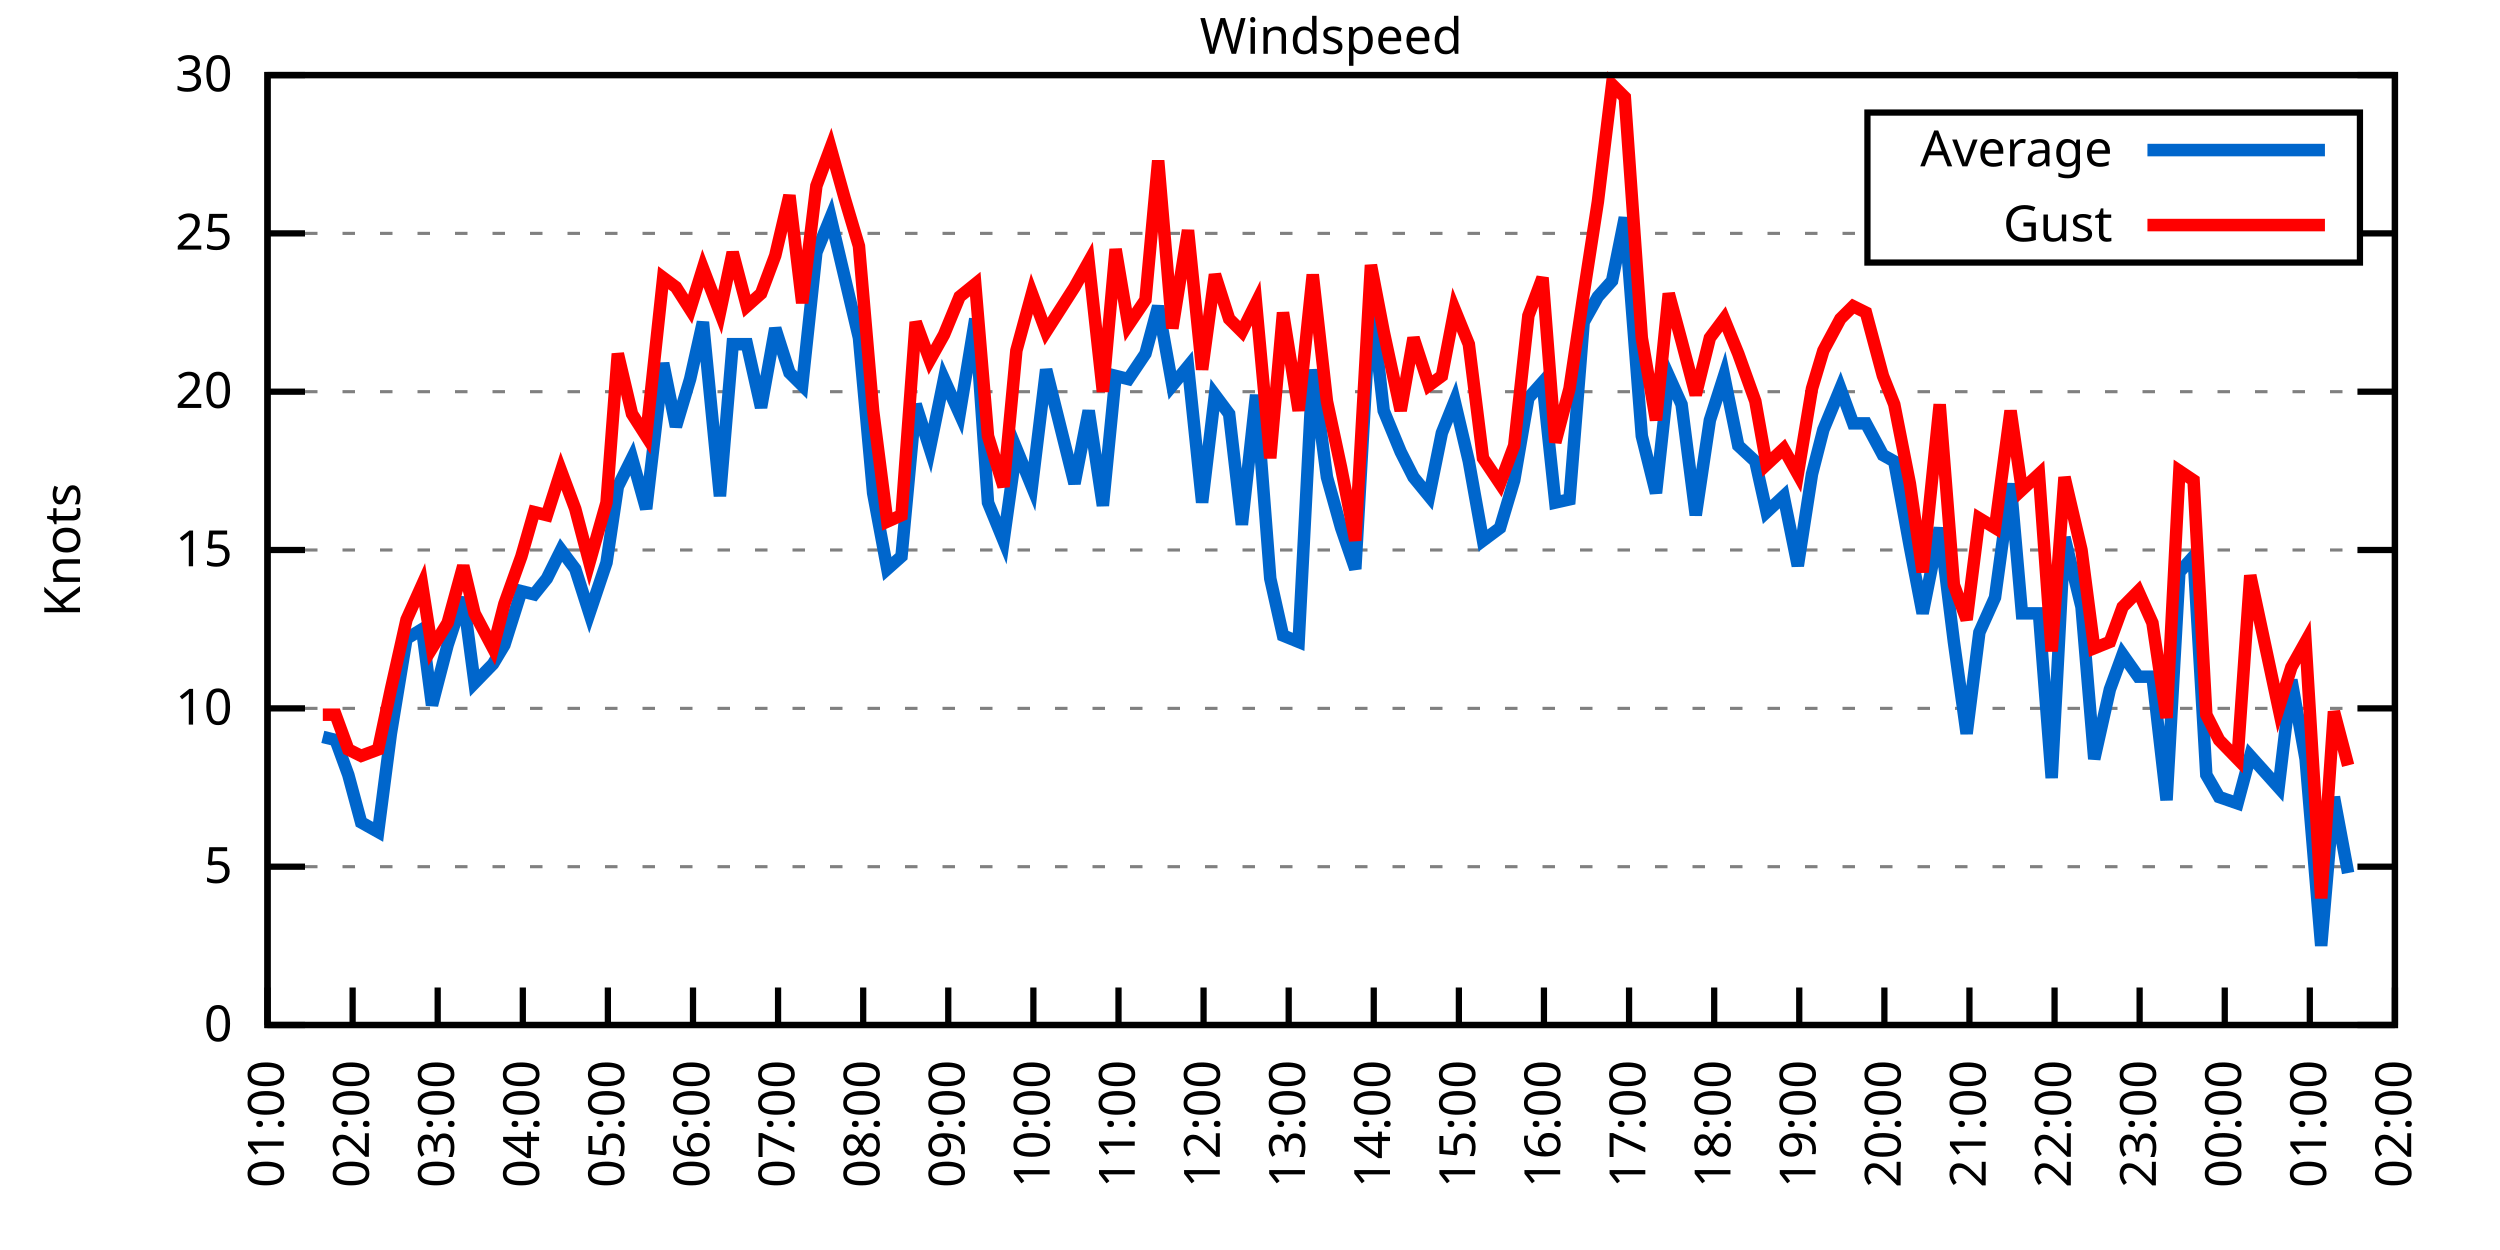
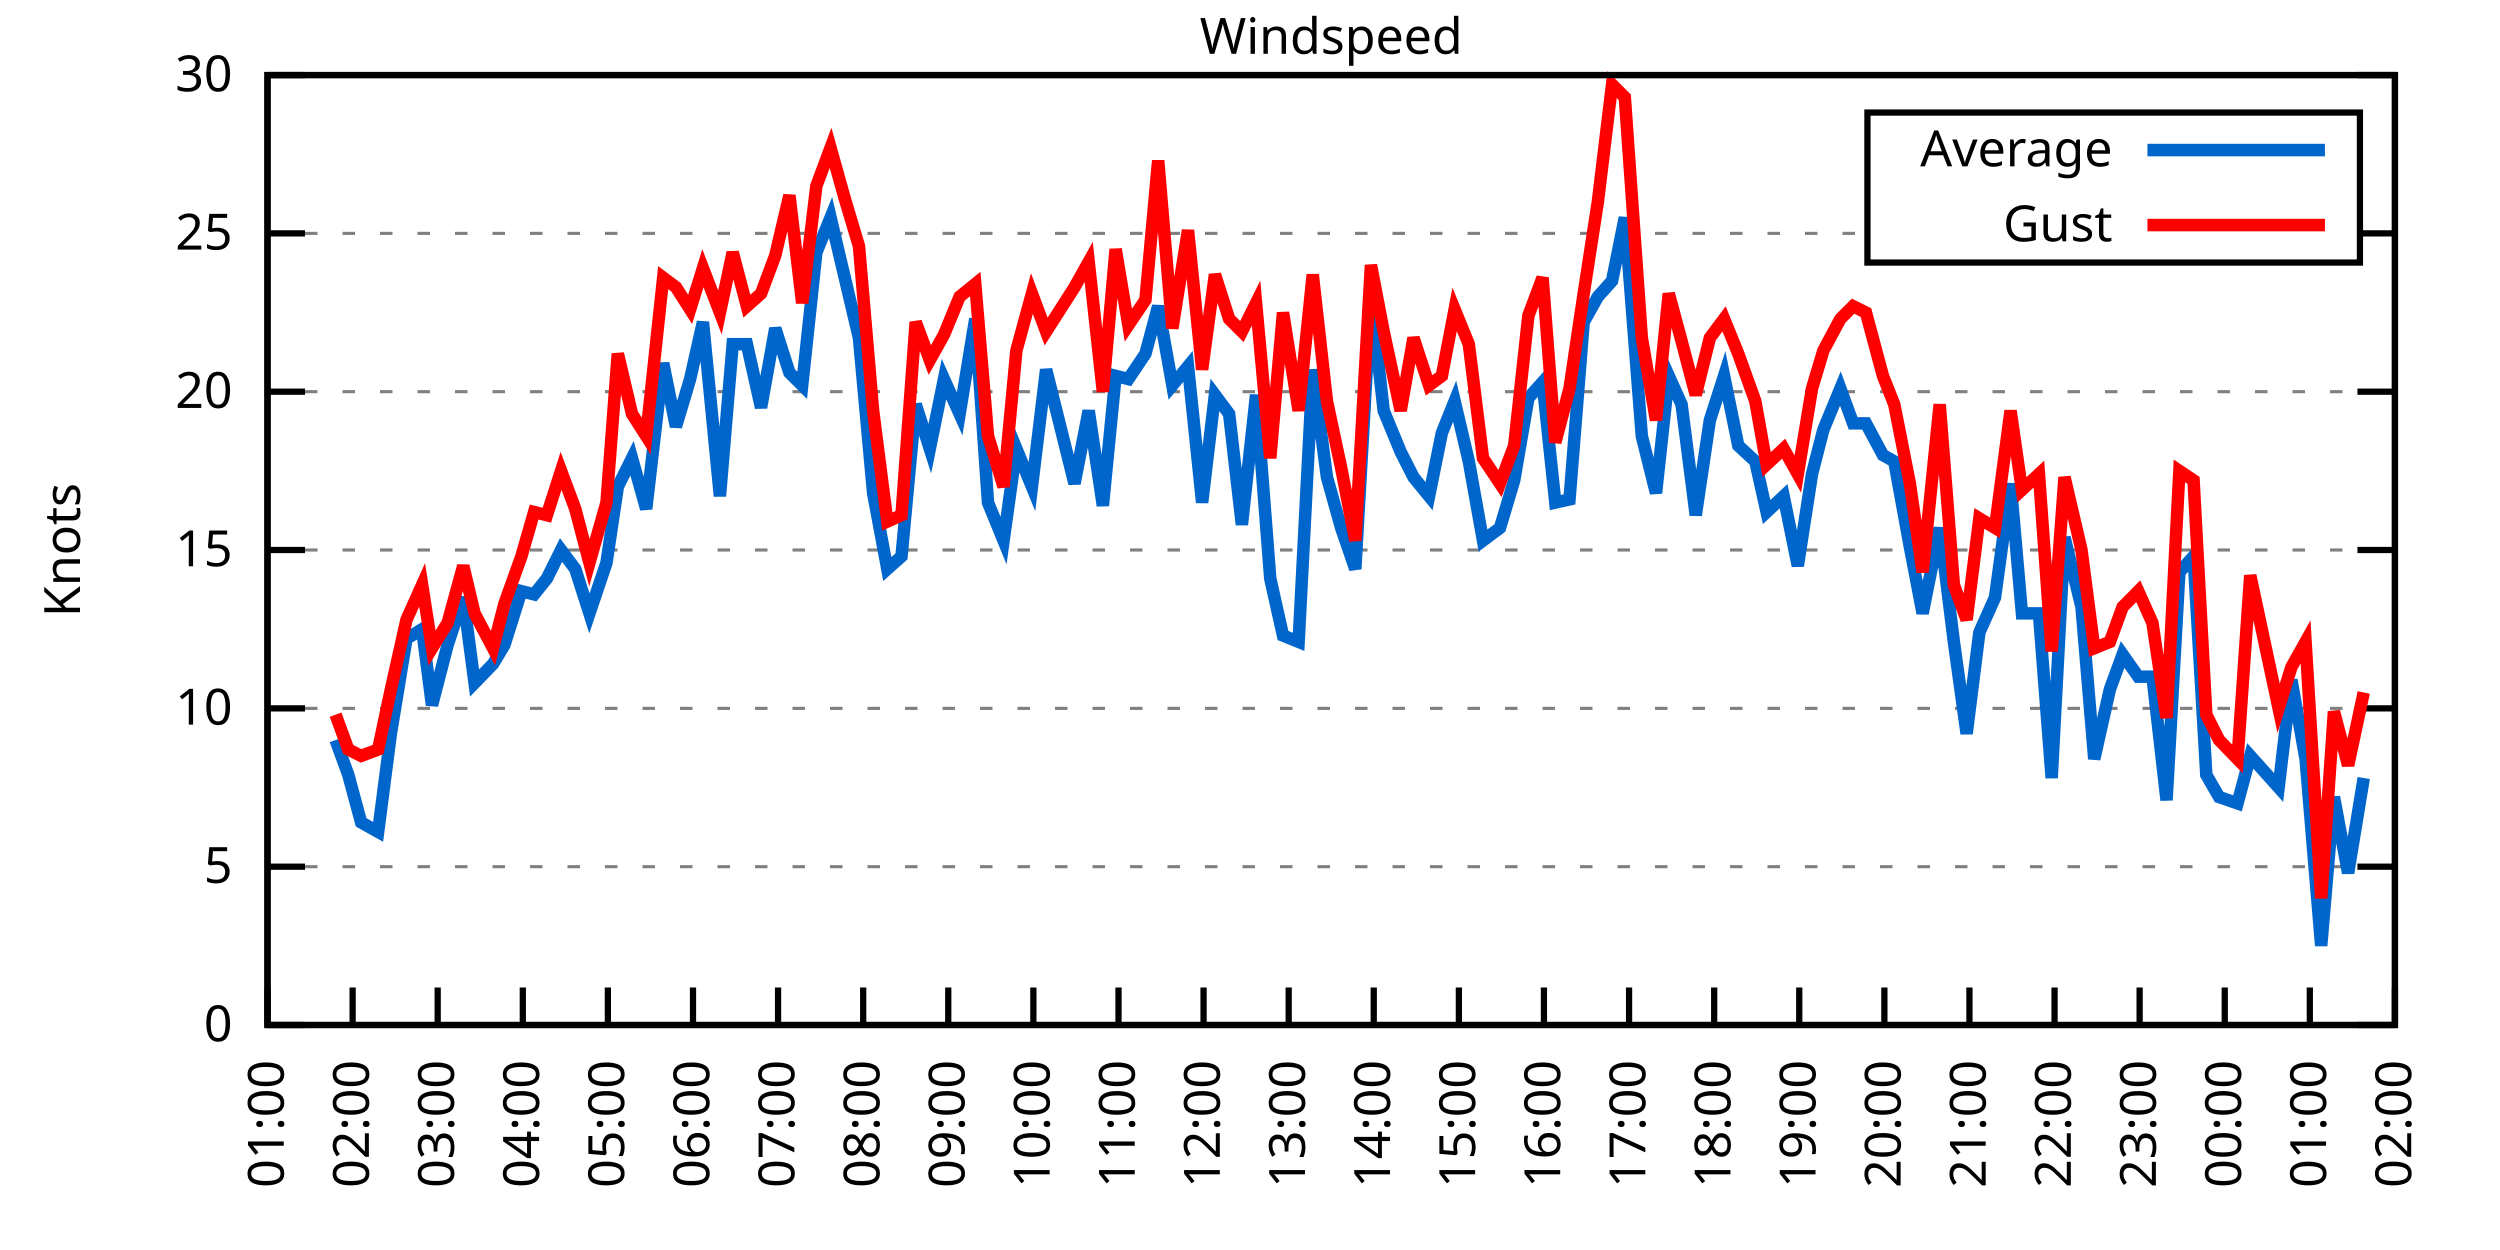
<svg xmlns="http://www.w3.org/2000/svg" xmlns:xlink="http://www.w3.org/1999/xlink" width="400" height="200" viewBox="0 0 400 200">
  <g id="gnuplot_canvas">
    <rect x="0" y="0" width="400" height="200" fill="none" />
    <defs>
      <circle id="gpDot" r="0.5" stroke-width="0.5" stroke="currentColor" />
      <path id="gpPt0" stroke-width="0.333" stroke="currentColor" d="M-1,0 h2 M0,-1 v2" />
      <path id="gpPt1" stroke-width="0.333" stroke="currentColor" d="M-1,-1 L1,1 M1,-1 L-1,1" />
      <path id="gpPt2" stroke-width="0.333" stroke="currentColor" d="M-1,0 L1,0 M0,-1 L0,1 M-1,-1 L1,1 M-1,1 L1,-1" />
      <rect id="gpPt3" stroke-width="0.333" stroke="currentColor" x="-1" y="-1" width="2" height="2" />
      <rect id="gpPt4" stroke-width="0.333" stroke="currentColor" fill="currentColor" x="-1" y="-1" width="2" height="2" />
      <circle id="gpPt5" stroke-width="0.333" stroke="currentColor" cx="0" cy="0" r="1" />
      <use xlink:href="#gpPt5" id="gpPt6" fill="currentColor" stroke="none" />
      <path id="gpPt7" stroke-width="0.333" stroke="currentColor" d="M0,-1.33 L-1.33,0.67 L1.33,0.67 z" />
      <use xlink:href="#gpPt7" id="gpPt8" fill="currentColor" stroke="none" />
      <use xlink:href="#gpPt7" id="gpPt9" stroke="currentColor" transform="rotate(180)" />
      <use xlink:href="#gpPt9" id="gpPt10" fill="currentColor" stroke="none" />
      <use xlink:href="#gpPt3" id="gpPt11" stroke="currentColor" transform="rotate(45)" />
      <use xlink:href="#gpPt11" id="gpPt12" fill="currentColor" stroke="none" />
      <path id="gpPt13" stroke-width="0.333" stroke="currentColor" d="M0,1.330 L1.265,0.411 L0.782,-1.067 L-0.782,-1.076 L-1.265,0.411 z" />
      <use xlink:href="#gpPt13" id="gpPt14" fill="currentColor" stroke="none" />
      <filter id="textbox" filterUnits="objectBoundingBox" x="0" y="0" height="1" width="1">
        <feFlood flood-color="white" flood-opacity="1" result="bgnd" />
        <feComposite in="SourceGraphic" in2="bgnd" operator="atop" />
      </filter>
      <filter id="greybox" filterUnits="objectBoundingBox" x="0" y="0" height="1" width="1">
        <feFlood flood-color="lightgrey" flood-opacity="1" result="grey" />
        <feComposite in="SourceGraphic" in2="grey" operator="atop" />
      </filter>
    </defs>
    <g fill="none" color="white" stroke="currentColor" stroke-width="1.00" stroke-linecap="butt" stroke-linejoin="miter">
</g>
    <g fill="none" color="black" stroke="currentColor" stroke-width="1.00" stroke-linecap="butt" stroke-linejoin="miter">
      <g stroke="none" shape-rendering="crispEdges">
        <polygon fill="rgb(255, 255, 255)" points="42.80,164.00 383.18,164.00 383.18,12.02 42.80,12.02 " />
      </g>
    </g>
    <g fill="none" color="black" stroke="currentColor" stroke-width="1.00" stroke-linecap="butt" stroke-linejoin="miter">
</g>
    <g fill="none" color="black" stroke="black" stroke-width="0.50" stroke-linecap="butt" stroke-linejoin="miter">
</g>
    <g fill="none" color="gray" stroke="currentColor" stroke-width="0.50" stroke-linecap="butt" stroke-linejoin="miter">
      <path stroke="gray" stroke-dasharray="2,4" class="gridline" d="M42.80,164.00 L383.19,164.00  " />
    </g>
    <g fill="none" color="gray" stroke="gray" stroke-width="1.00" stroke-linecap="butt" stroke-linejoin="miter">
</g>
    <g fill="none" color="black" stroke="currentColor" stroke-width="1.00" stroke-linecap="butt" stroke-linejoin="miter">
      <path stroke="black" d="M42.80,164.00 L48.80,164.00 M383.19,164.00 L377.19,164.00  " />
      <g transform="translate(37.20,166.60)" stroke="none" fill="black" font-family="Sans" font-size="8.00" text-anchor="end">
        <text>
          <tspan font-family="Sans"> 0</tspan>
        </text>
      </g>
    </g>
    <g fill="none" color="black" stroke="currentColor" stroke-width="1.00" stroke-linecap="butt" stroke-linejoin="miter">
</g>
    <g fill="none" color="black" stroke="black" stroke-width="0.50" stroke-linecap="butt" stroke-linejoin="miter">
</g>
    <g fill="none" color="gray" stroke="currentColor" stroke-width="0.50" stroke-linecap="butt" stroke-linejoin="miter">
      <path stroke="gray" stroke-dasharray="2,4" class="gridline" d="M42.80,138.67 L383.19,138.67  " />
    </g>
    <g fill="none" color="gray" stroke="gray" stroke-width="1.00" stroke-linecap="butt" stroke-linejoin="miter">
</g>
    <g fill="none" color="black" stroke="currentColor" stroke-width="1.00" stroke-linecap="butt" stroke-linejoin="miter">
      <path stroke="black" d="M42.80,138.67 L48.80,138.67 M383.19,138.67 L377.19,138.67  " />
      <g transform="translate(37.20,141.27)" stroke="none" fill="black" font-family="Sans" font-size="8.00" text-anchor="end">
        <text>
          <tspan font-family="Sans"> 5</tspan>
        </text>
      </g>
    </g>
    <g fill="none" color="black" stroke="currentColor" stroke-width="1.00" stroke-linecap="butt" stroke-linejoin="miter">
</g>
    <g fill="none" color="black" stroke="black" stroke-width="0.50" stroke-linecap="butt" stroke-linejoin="miter">
</g>
    <g fill="none" color="gray" stroke="currentColor" stroke-width="0.50" stroke-linecap="butt" stroke-linejoin="miter">
      <path stroke="gray" stroke-dasharray="2,4" class="gridline" d="M42.80,113.34 L383.19,113.34  " />
    </g>
    <g fill="none" color="gray" stroke="gray" stroke-width="1.00" stroke-linecap="butt" stroke-linejoin="miter">
</g>
    <g fill="none" color="black" stroke="currentColor" stroke-width="1.00" stroke-linecap="butt" stroke-linejoin="miter">
      <path stroke="black" d="M42.80,113.34 L48.80,113.34 M383.19,113.34 L377.19,113.34  " />
      <g transform="translate(37.20,115.94)" stroke="none" fill="black" font-family="Sans" font-size="8.00" text-anchor="end">
        <text>
          <tspan font-family="Sans"> 10</tspan>
        </text>
      </g>
    </g>
    <g fill="none" color="black" stroke="currentColor" stroke-width="1.00" stroke-linecap="butt" stroke-linejoin="miter">
</g>
    <g fill="none" color="black" stroke="black" stroke-width="0.50" stroke-linecap="butt" stroke-linejoin="miter">
</g>
    <g fill="none" color="gray" stroke="currentColor" stroke-width="0.50" stroke-linecap="butt" stroke-linejoin="miter">
      <path stroke="gray" stroke-dasharray="2,4" class="gridline" d="M42.80,88.00 L383.19,88.00  " />
    </g>
    <g fill="none" color="gray" stroke="gray" stroke-width="1.00" stroke-linecap="butt" stroke-linejoin="miter">
</g>
    <g fill="none" color="black" stroke="currentColor" stroke-width="1.00" stroke-linecap="butt" stroke-linejoin="miter">
      <path stroke="black" d="M42.80,88.00 L48.80,88.00 M383.19,88.00 L377.19,88.00  " />
      <g transform="translate(37.20,90.60)" stroke="none" fill="black" font-family="Sans" font-size="8.00" text-anchor="end">
        <text>
          <tspan font-family="Sans"> 15</tspan>
        </text>
      </g>
    </g>
    <g fill="none" color="black" stroke="currentColor" stroke-width="1.00" stroke-linecap="butt" stroke-linejoin="miter">
</g>
    <g fill="none" color="black" stroke="black" stroke-width="0.50" stroke-linecap="butt" stroke-linejoin="miter">
</g>
    <g fill="none" color="gray" stroke="currentColor" stroke-width="0.50" stroke-linecap="butt" stroke-linejoin="miter">
      <path stroke="gray" stroke-dasharray="2,4" class="gridline" d="M42.80,62.67 L383.19,62.67  " />
    </g>
    <g fill="none" color="gray" stroke="gray" stroke-width="1.00" stroke-linecap="butt" stroke-linejoin="miter">
</g>
    <g fill="none" color="black" stroke="currentColor" stroke-width="1.00" stroke-linecap="butt" stroke-linejoin="miter">
      <path stroke="black" d="M42.80,62.67 L48.80,62.67 M383.19,62.67 L377.19,62.67  " />
      <g transform="translate(37.20,65.27)" stroke="none" fill="black" font-family="Sans" font-size="8.00" text-anchor="end">
        <text>
          <tspan font-family="Sans"> 20</tspan>
        </text>
      </g>
    </g>
    <g fill="none" color="black" stroke="currentColor" stroke-width="1.00" stroke-linecap="butt" stroke-linejoin="miter">
</g>
    <g fill="none" color="black" stroke="black" stroke-width="0.50" stroke-linecap="butt" stroke-linejoin="miter">
</g>
    <g fill="none" color="gray" stroke="currentColor" stroke-width="0.50" stroke-linecap="butt" stroke-linejoin="miter">
      <path stroke="gray" stroke-dasharray="2,4" class="gridline" d="M42.80,37.34 L298.79,37.34 M377.59,37.34 L383.19,37.34  " />
    </g>
    <g fill="none" color="gray" stroke="gray" stroke-width="1.00" stroke-linecap="butt" stroke-linejoin="miter">
</g>
    <g fill="none" color="black" stroke="currentColor" stroke-width="1.00" stroke-linecap="butt" stroke-linejoin="miter">
      <path stroke="black" d="M42.80,37.34 L48.80,37.34 M383.19,37.34 L377.19,37.34  " />
      <g transform="translate(37.20,39.94)" stroke="none" fill="black" font-family="Sans" font-size="8.00" text-anchor="end">
        <text>
          <tspan font-family="Sans"> 25</tspan>
        </text>
      </g>
    </g>
    <g fill="none" color="black" stroke="currentColor" stroke-width="1.00" stroke-linecap="butt" stroke-linejoin="miter">
</g>
    <g fill="none" color="black" stroke="black" stroke-width="0.50" stroke-linecap="butt" stroke-linejoin="miter">
</g>
    <g fill="none" color="gray" stroke="currentColor" stroke-width="0.50" stroke-linecap="butt" stroke-linejoin="miter">
      <path stroke="gray" stroke-dasharray="2,4" class="gridline" d="M42.80,12.01 L383.19,12.01  " />
    </g>
    <g fill="none" color="gray" stroke="gray" stroke-width="1.00" stroke-linecap="butt" stroke-linejoin="miter">
</g>
    <g fill="none" color="black" stroke="currentColor" stroke-width="1.00" stroke-linecap="butt" stroke-linejoin="miter">
      <path stroke="black" d="M42.80,12.01 L48.80,12.01 M383.19,12.01 L377.19,12.01  " />
      <g transform="translate(37.20,14.61)" stroke="none" fill="black" font-family="Sans" font-size="8.00" text-anchor="end">
        <text>
          <tspan font-family="Sans"> 30</tspan>
        </text>
      </g>
    </g>
    <g fill="none" color="black" stroke="currentColor" stroke-width="1.00" stroke-linecap="butt" stroke-linejoin="miter">
      <path stroke="black" d="M42.80,164.00 L42.80,158.00  " />
      <g transform="translate(45.40,169.60) rotate(270.00)" stroke="none" fill="black" font-family="Sans" font-size="8.00" text-anchor="end">
        <text>
          <tspan font-family="Sans">01:00</tspan>
        </text>
      </g>
    </g>
    <g fill="none" color="black" stroke="currentColor" stroke-width="1.00" stroke-linecap="butt" stroke-linejoin="miter">
      <path stroke="black" d="M56.42,164.00 L56.42,158.00  " />
      <g transform="translate(59.02,169.60) rotate(270.00)" stroke="none" fill="black" font-family="Sans" font-size="8.00" text-anchor="end">
        <text>
          <tspan font-family="Sans">02:00</tspan>
        </text>
      </g>
    </g>
    <g fill="none" color="black" stroke="currentColor" stroke-width="1.00" stroke-linecap="butt" stroke-linejoin="miter">
      <path stroke="black" d="M70.03,164.00 L70.03,158.00  " />
      <g transform="translate(72.63,169.60) rotate(270.00)" stroke="none" fill="black" font-family="Sans" font-size="8.00" text-anchor="end">
        <text>
          <tspan font-family="Sans">03:00</tspan>
        </text>
      </g>
    </g>
    <g fill="none" color="black" stroke="currentColor" stroke-width="1.00" stroke-linecap="butt" stroke-linejoin="miter">
      <path stroke="black" d="M83.65,164.00 L83.65,158.00  " />
      <g transform="translate(86.25,169.60) rotate(270.00)" stroke="none" fill="black" font-family="Sans" font-size="8.00" text-anchor="end">
        <text>
          <tspan font-family="Sans">04:00</tspan>
        </text>
      </g>
    </g>
    <g fill="none" color="black" stroke="currentColor" stroke-width="1.00" stroke-linecap="butt" stroke-linejoin="miter">
      <path stroke="black" d="M97.26,164.00 L97.26,158.00  " />
      <g transform="translate(99.86,169.60) rotate(270.00)" stroke="none" fill="black" font-family="Sans" font-size="8.00" text-anchor="end">
        <text>
          <tspan font-family="Sans">05:00</tspan>
        </text>
      </g>
    </g>
    <g fill="none" color="black" stroke="currentColor" stroke-width="1.00" stroke-linecap="butt" stroke-linejoin="miter">
      <path stroke="black" d="M110.88,164.00 L110.88,158.00  " />
      <g transform="translate(113.48,169.60) rotate(270.00)" stroke="none" fill="black" font-family="Sans" font-size="8.00" text-anchor="end">
        <text>
          <tspan font-family="Sans">06:00</tspan>
        </text>
      </g>
    </g>
    <g fill="none" color="black" stroke="currentColor" stroke-width="1.00" stroke-linecap="butt" stroke-linejoin="miter">
      <path stroke="black" d="M124.49,164.00 L124.49,158.00  " />
      <g transform="translate(127.09,169.60) rotate(270.00)" stroke="none" fill="black" font-family="Sans" font-size="8.00" text-anchor="end">
        <text>
          <tspan font-family="Sans">07:00</tspan>
        </text>
      </g>
    </g>
    <g fill="none" color="black" stroke="currentColor" stroke-width="1.00" stroke-linecap="butt" stroke-linejoin="miter">
      <path stroke="black" d="M138.11,164.00 L138.11,158.00  " />
      <g transform="translate(140.71,169.60) rotate(270.00)" stroke="none" fill="black" font-family="Sans" font-size="8.00" text-anchor="end">
        <text>
          <tspan font-family="Sans">08:00</tspan>
        </text>
      </g>
    </g>
    <g fill="none" color="black" stroke="currentColor" stroke-width="1.00" stroke-linecap="butt" stroke-linejoin="miter">
      <path stroke="black" d="M151.72,164.00 L151.72,158.00  " />
      <g transform="translate(154.32,169.60) rotate(270.00)" stroke="none" fill="black" font-family="Sans" font-size="8.00" text-anchor="end">
        <text>
          <tspan font-family="Sans">09:00</tspan>
        </text>
      </g>
    </g>
    <g fill="none" color="black" stroke="currentColor" stroke-width="1.00" stroke-linecap="butt" stroke-linejoin="miter">
      <path stroke="black" d="M165.34,164.00 L165.34,158.00  " />
      <g transform="translate(167.94,169.60) rotate(270.00)" stroke="none" fill="black" font-family="Sans" font-size="8.00" text-anchor="end">
        <text>
          <tspan font-family="Sans">10:00</tspan>
        </text>
      </g>
    </g>
    <g fill="none" color="black" stroke="currentColor" stroke-width="1.00" stroke-linecap="butt" stroke-linejoin="miter">
      <path stroke="black" d="M178.96,164.00 L178.96,158.00  " />
      <g transform="translate(181.56,169.60) rotate(270.00)" stroke="none" fill="black" font-family="Sans" font-size="8.00" text-anchor="end">
        <text>
          <tspan font-family="Sans">11:00</tspan>
        </text>
      </g>
    </g>
    <g fill="none" color="black" stroke="currentColor" stroke-width="1.00" stroke-linecap="butt" stroke-linejoin="miter">
      <path stroke="black" d="M192.57,164.00 L192.57,158.00  " />
      <g transform="translate(195.17,169.60) rotate(270.00)" stroke="none" fill="black" font-family="Sans" font-size="8.00" text-anchor="end">
        <text>
          <tspan font-family="Sans">12:00</tspan>
        </text>
      </g>
    </g>
    <g fill="none" color="black" stroke="currentColor" stroke-width="1.00" stroke-linecap="butt" stroke-linejoin="miter">
      <path stroke="black" d="M206.19,164.00 L206.19,158.00  " />
      <g transform="translate(208.79,169.60) rotate(270.00)" stroke="none" fill="black" font-family="Sans" font-size="8.00" text-anchor="end">
        <text>
          <tspan font-family="Sans">13:00</tspan>
        </text>
      </g>
    </g>
    <g fill="none" color="black" stroke="currentColor" stroke-width="1.00" stroke-linecap="butt" stroke-linejoin="miter">
      <path stroke="black" d="M219.80,164.00 L219.80,158.00  " />
      <g transform="translate(222.40,169.60) rotate(270.00)" stroke="none" fill="black" font-family="Sans" font-size="8.00" text-anchor="end">
        <text>
          <tspan font-family="Sans">14:00</tspan>
        </text>
      </g>
    </g>
    <g fill="none" color="black" stroke="currentColor" stroke-width="1.00" stroke-linecap="butt" stroke-linejoin="miter">
      <path stroke="black" d="M233.42,164.00 L233.42,158.00  " />
      <g transform="translate(236.02,169.60) rotate(270.00)" stroke="none" fill="black" font-family="Sans" font-size="8.00" text-anchor="end">
        <text>
          <tspan font-family="Sans">15:00</tspan>
        </text>
      </g>
    </g>
    <g fill="none" color="black" stroke="currentColor" stroke-width="1.00" stroke-linecap="butt" stroke-linejoin="miter">
      <path stroke="black" d="M247.03,164.00 L247.03,158.00  " />
      <g transform="translate(249.63,169.60) rotate(270.00)" stroke="none" fill="black" font-family="Sans" font-size="8.00" text-anchor="end">
        <text>
          <tspan font-family="Sans">16:00</tspan>
        </text>
      </g>
    </g>
    <g fill="none" color="black" stroke="currentColor" stroke-width="1.00" stroke-linecap="butt" stroke-linejoin="miter">
      <path stroke="black" d="M260.65,164.00 L260.65,158.00  " />
      <g transform="translate(263.25,169.60) rotate(270.00)" stroke="none" fill="black" font-family="Sans" font-size="8.00" text-anchor="end">
        <text>
          <tspan font-family="Sans">17:00</tspan>
        </text>
      </g>
    </g>
    <g fill="none" color="black" stroke="currentColor" stroke-width="1.00" stroke-linecap="butt" stroke-linejoin="miter">
      <path stroke="black" d="M274.27,164.00 L274.27,158.00  " />
      <g transform="translate(276.87,169.60) rotate(270.00)" stroke="none" fill="black" font-family="Sans" font-size="8.00" text-anchor="end">
        <text>
          <tspan font-family="Sans">18:00</tspan>
        </text>
      </g>
    </g>
    <g fill="none" color="black" stroke="currentColor" stroke-width="1.00" stroke-linecap="butt" stroke-linejoin="miter">
      <path stroke="black" d="M287.88,164.00 L287.88,158.00  " />
      <g transform="translate(290.48,169.60) rotate(270.00)" stroke="none" fill="black" font-family="Sans" font-size="8.00" text-anchor="end">
        <text>
          <tspan font-family="Sans">19:00</tspan>
        </text>
      </g>
    </g>
    <g fill="none" color="black" stroke="currentColor" stroke-width="1.00" stroke-linecap="butt" stroke-linejoin="miter">
      <path stroke="black" d="M301.50,164.00 L301.50,158.00  " />
      <g transform="translate(304.10,169.60) rotate(270.00)" stroke="none" fill="black" font-family="Sans" font-size="8.00" text-anchor="end">
        <text>
          <tspan font-family="Sans">20:00</tspan>
        </text>
      </g>
    </g>
    <g fill="none" color="black" stroke="currentColor" stroke-width="1.00" stroke-linecap="butt" stroke-linejoin="miter">
      <path stroke="black" d="M315.11,164.00 L315.11,158.00  " />
      <g transform="translate(317.71,169.60) rotate(270.00)" stroke="none" fill="black" font-family="Sans" font-size="8.00" text-anchor="end">
        <text>
          <tspan font-family="Sans">21:00</tspan>
        </text>
      </g>
    </g>
    <g fill="none" color="black" stroke="currentColor" stroke-width="1.00" stroke-linecap="butt" stroke-linejoin="miter">
      <path stroke="black" d="M328.73,164.00 L328.73,158.00  " />
      <g transform="translate(331.33,169.60) rotate(270.00)" stroke="none" fill="black" font-family="Sans" font-size="8.00" text-anchor="end">
        <text>
          <tspan font-family="Sans">22:00</tspan>
        </text>
      </g>
    </g>
    <g fill="none" color="black" stroke="currentColor" stroke-width="1.00" stroke-linecap="butt" stroke-linejoin="miter">
      <path stroke="black" d="M342.34,164.00 L342.34,158.00  " />
      <g transform="translate(344.94,169.60) rotate(270.00)" stroke="none" fill="black" font-family="Sans" font-size="8.00" text-anchor="end">
        <text>
          <tspan font-family="Sans">23:00</tspan>
        </text>
      </g>
    </g>
    <g fill="none" color="black" stroke="currentColor" stroke-width="1.00" stroke-linecap="butt" stroke-linejoin="miter">
      <path stroke="black" d="M355.96,164.00 L355.96,158.00  " />
      <g transform="translate(358.56,169.60) rotate(270.00)" stroke="none" fill="black" font-family="Sans" font-size="8.00" text-anchor="end">
        <text>
          <tspan font-family="Sans">00:00</tspan>
        </text>
      </g>
    </g>
    <g fill="none" color="black" stroke="currentColor" stroke-width="1.00" stroke-linecap="butt" stroke-linejoin="miter">
      <path stroke="black" d="M369.57,164.00 L369.57,158.00  " />
      <g transform="translate(372.17,169.60) rotate(270.00)" stroke="none" fill="black" font-family="Sans" font-size="8.00" text-anchor="end">
        <text>
          <tspan font-family="Sans">01:00</tspan>
        </text>
      </g>
    </g>
    <g fill="none" color="black" stroke="currentColor" stroke-width="1.00" stroke-linecap="butt" stroke-linejoin="miter">
      <path stroke="black" d="M383.19,164.00 L383.19,158.00  " />
      <g transform="translate(385.79,169.60) rotate(270.00)" stroke="none" fill="black" font-family="Sans" font-size="8.00" text-anchor="end">
        <text>
          <tspan font-family="Sans">02:00</tspan>
        </text>
      </g>
    </g>
    <g fill="none" color="black" stroke="currentColor" stroke-width="1.00" stroke-linecap="butt" stroke-linejoin="miter">
</g>
    <g fill="none" color="black" stroke="currentColor" stroke-width="1.00" stroke-linecap="butt" stroke-linejoin="miter">
      <path stroke="black" d="M42.80,12.01 L42.80,164.00 L383.19,164.00 L383.19,12.01 L42.80,12.01 Z  " />
    </g>
    <g fill="none" color="black" stroke="currentColor" stroke-width="1.00" stroke-linecap="butt" stroke-linejoin="miter">
</g>
    <g fill="none" color="black" stroke="currentColor" stroke-width="1.00" stroke-linecap="butt" stroke-linejoin="miter">
      <path stroke="black" d="M298.79,42.01 L298.79,18.01 L377.59,18.01 L377.59,42.01 L298.79,42.01 Z  " />
    </g>
    <g id="Windspeed_plot_1">
      <g fill="none" color="white" stroke="black" stroke-width="2.00" stroke-linecap="butt" stroke-linejoin="miter">
</g>
      <g fill="none" color="black" stroke="currentColor" stroke-width="2.00" stroke-linecap="butt" stroke-linejoin="miter">
        <g transform="translate(337.99,26.61)" stroke="none" fill="black" font-family="Sans" font-size="8.00" text-anchor="end">
          <text>
            <tspan font-family="Sans">Average</tspan>
          </text>
        </g>
      </g>
      <g fill="none" color="black" stroke="currentColor" stroke-width="2.00" stroke-linecap="butt" stroke-linejoin="miter">
-         <path stroke="rgb(  0, 102, 204)" d="M343.59,24.01 L371.99,24.01 M51.65,117.90 L53.69,118.40 L55.73,123.98 L57.78,131.58 L60.50,133.10 L62.54,117.39   L65.04,102.19 L67.54,100.67 L69.12,112.83 L71.62,103.20 L74.12,95.60 L75.93,109.28 L78.88,106.24 L80.70,103.20   L83.42,94.59 L85.46,95.10 L87.50,92.56 L89.77,88.00 L92.04,91.04 L94.31,98.14 L97.04,90.03 L98.85,77.87   L101.12,73.31 L103.39,81.42 L106.11,58.11 L108.15,68.25 L110.42,60.65 L112.47,51.53 L115.19,79.39 L117.23,55.07   L119.50,55.07 L121.77,65.21 L124.04,52.54 L126.31,59.63 L128.35,61.66 L130.62,40.38 L132.89,34.81 L135.16,44.43   L137.43,54.06 L139.70,78.89 L141.97,91.04 L144.24,89.02 L146.51,64.70 L148.77,71.79 L151.04,60.65 L153.54,66.22   L156.04,51.02 L158.08,80.41 L160.57,86.49 L162.62,71.79 L165.11,77.87 L167.38,59.13 L171.92,77.37 L174.19,65.71   L176.46,80.91 L178.50,60.14 L180.54,60.65 L183.27,56.59 L185.31,48.99 L187.58,61.66 L190.08,58.62 L192.34,80.41   L194.39,63.18 L196.66,66.22 L198.70,83.95 L200.97,63.18 L203.24,92.56 L205.28,101.68 L207.78,102.70 L210.04,59.13   L212.31,76.35 L214.58,84.46 L216.85,91.04 L219.35,47.47 L221.39,65.71 L224.11,72.30 L226.16,76.35 L228.65,79.39   L230.70,69.26 L232.74,64.19 L235.01,73.82 L237.28,86.49 L240.00,84.46 L242.27,76.86 L244.54,63.69 L246.81,61.15   L248.85,80.41 L251.12,79.90 L253.39,51.53 L255.66,47.47 L257.93,44.94 L259.97,34.81 L262.69,69.77 L264.96,78.89   L267.00,60.14 L269.05,64.70 L271.32,82.43 L273.58,67.23 L275.85,60.14 L278.12,71.29 L280.85,73.82 L282.66,81.93   L285.38,79.39 L287.65,90.54 L289.92,75.85 L291.74,68.75 L294.46,62.17 L296.50,67.74 L298.55,67.74 L301.27,72.81   L303.08,73.82 L305.58,87.50 L307.62,98.14 L310.35,84.46 L312.62,102.70 L314.66,117.39 L316.70,101.18 L319.20,95.60   L321.69,77.37 L323.51,98.14 L326.23,98.14 L328.27,124.48 L330.32,85.98 L333.04,97.12 L335.08,121.44 L337.58,110.30   L339.62,104.72 L342.12,108.27 L344.39,108.27 L346.65,128.03 L348.70,91.55 L350.97,89.02 L353.01,123.98 L355.05,127.52   L358.00,128.54 L360.04,120.94 L364.58,126.00 L366.62,108.78 L368.89,121.44 L371.39,151.33 L373.43,127.52 L375.70,139.68    " />
+         <path stroke="rgb(  0, 102, 204)" d="M343.59,24.01 L371.99,24.01 M53.69,118.40 L55.73,123.98 L57.78,131.58 L60.50,133.10 L62.54,117.39 L65.04,102.19   L67.54,100.67 L69.12,112.83 L71.62,103.20 L74.12,95.60 L75.93,109.28 L78.88,106.24 L80.70,103.20 L83.42,94.59   L85.46,95.10 L87.50,92.56 L89.77,88.00 L92.04,91.04 L94.31,98.14 L97.04,90.03 L98.85,77.87 L101.12,73.31   L103.39,81.42 L106.11,58.11 L108.15,68.25 L110.42,60.65 L112.47,51.53 L115.19,79.39 L117.23,55.07 L119.50,55.07   L121.77,65.21 L124.04,52.54 L126.31,59.63 L128.35,61.66 L130.62,40.38 L132.89,34.81 L135.16,44.43 L137.43,54.06   L139.70,78.89 L141.97,91.04 L144.24,89.02 L146.51,64.70 L148.77,71.79 L151.04,60.65 L153.54,66.22 L156.04,51.02   L158.08,80.41 L160.57,86.49 L162.62,71.79 L165.11,77.87 L167.38,59.13 L171.92,77.37 L174.19,65.71 L176.46,80.91   L178.50,60.14 L180.54,60.65 L183.27,56.59 L185.31,48.99 L187.58,61.66 L190.08,58.62 L192.34,80.41 L194.39,63.18   L196.66,66.22 L198.70,83.95 L200.97,63.18 L203.24,92.56 L205.28,101.68 L207.78,102.70 L210.04,59.13 L212.31,76.35   L214.58,84.46 L216.85,91.04 L219.35,47.47 L221.39,65.71 L224.11,72.30 L226.16,76.35 L228.65,79.39 L230.70,69.26   L232.74,64.19 L235.01,73.82 L237.28,86.49 L240.00,84.46 L242.27,76.86 L244.54,63.69 L246.81,61.15 L248.85,80.41   L251.12,79.90 L253.39,51.53 L255.66,47.47 L257.93,44.94 L259.97,34.81 L262.69,69.77 L264.96,78.89 L267.00,60.14   L269.05,64.70 L271.32,82.43 L273.58,67.23 L275.85,60.14 L278.12,71.29 L280.85,73.82 L282.66,81.93 L285.38,79.39   L287.65,90.54 L289.92,75.85 L291.74,68.75 L294.46,62.17 L296.50,67.74 L298.55,67.74 L301.27,72.81 L303.08,73.82   L305.58,87.50 L307.62,98.14 L310.35,84.46 L312.62,102.70 L314.66,117.39 L316.70,101.18 L319.20,95.60 L321.69,77.37   L323.51,98.14 L326.23,98.14 L328.27,124.48 L330.32,85.98 L333.04,97.12 L335.08,121.44 L337.58,110.30 L339.62,104.72   L342.12,108.27 L344.39,108.27 L346.65,128.03 L348.70,91.55 L350.97,89.02 L353.01,123.98 L355.05,127.52 L358.00,128.54   L360.04,120.94 L364.58,126.00 L366.62,108.78 L368.89,121.44 L371.39,151.33 L373.43,127.52 L375.70,139.68 L378.20,124.48    " />
      </g>
    </g>
    <g id="Windspeed_plot_2">
      <g fill="none" color="black" stroke="currentColor" stroke-width="2.00" stroke-linecap="butt" stroke-linejoin="miter">
        <g transform="translate(337.99,38.61)" stroke="none" fill="black" font-family="Sans" font-size="8.00" text-anchor="end">
          <text>
            <tspan font-family="Sans">Gust</tspan>
          </text>
        </g>
      </g>
      <g fill="none" color="black" stroke="currentColor" stroke-width="2.00" stroke-linecap="butt" stroke-linejoin="miter">
-         <path stroke="rgb(255,   0,   0)" d="M343.59,36.01 L371.99,36.01 M51.65,114.35 L53.69,114.35 L55.73,119.92 L57.78,120.94 L60.50,119.92 L62.54,110.30   L65.04,99.15 L67.54,93.58 L69.12,103.71 L71.62,99.66 L74.12,90.54 L75.93,98.14 L78.88,103.71 L80.70,96.62   L83.42,89.02 L85.46,81.93 L87.50,82.43 L89.77,75.34 L92.04,81.42 L94.31,90.03 L97.04,80.41 L98.85,56.59   L101.12,66.22 L103.39,69.77 L106.11,44.43 L108.15,45.95 L110.42,49.50 L112.47,42.91 L115.19,50.01 L117.23,40.38   L119.50,48.99 L121.77,46.97 L124.04,40.89 L126.31,31.26 L128.35,48.49 L130.62,29.74 L132.89,23.66 L135.16,31.77   L137.43,39.37 L139.70,65.71 L141.97,83.45 L144.24,82.43 L146.51,51.53 L148.77,57.61 L151.04,53.55 L153.54,47.47   L156.04,45.45 L158.08,69.77 L160.57,77.87 L162.62,56.09 L165.11,46.97 L167.38,53.05 L171.92,45.95 L174.19,41.90   L176.46,62.67 L178.50,39.87 L180.54,52.03 L183.27,47.98 L185.31,25.69 L187.58,52.54 L190.08,36.84 L192.34,59.13   L194.39,43.93 L196.66,51.02 L198.70,53.05 L200.97,48.49 L203.24,73.31 L205.28,50.01 L207.78,65.71 L210.04,43.93   L212.31,64.19 L214.58,74.83 L216.85,86.49 L219.35,42.41 L221.39,53.05 L224.11,65.71 L226.16,54.06 L228.65,61.66   L230.70,60.14 L232.74,49.50 L235.01,55.07 L237.28,73.31 L240.00,77.37 L242.27,71.29 L244.54,50.51 L246.81,44.43   L248.85,70.78 L251.12,62.17 L253.39,46.97 L255.66,32.28 L257.93,13.53 L259.97,15.56 L262.69,54.06 L264.96,67.23   L267.00,46.97 L269.05,54.57 L271.32,63.18 L273.58,54.06 L275.85,51.02 L278.12,56.59 L280.85,64.19 L282.66,74.33   L285.38,71.79 L287.65,75.85 L289.92,62.17 L291.74,56.09 L294.46,51.02 L296.50,48.99 L298.55,50.01 L301.27,60.14   L303.08,64.70 L305.58,77.37 L307.62,91.55 L310.35,64.70 L312.62,93.58 L314.66,99.15 L316.70,82.94 L319.20,84.46   L321.69,65.71 L323.51,78.38 L326.23,75.85 L328.27,104.22 L330.32,76.35 L333.04,88.00 L335.08,103.71 L337.58,102.70   L339.62,97.12 L342.12,94.59 L344.39,99.66 L346.65,114.86 L348.70,75.34 L350.97,76.86 L353.01,114.35 L355.05,118.40   L358.00,121.44 L360.04,92.06 L364.58,113.34 L366.62,106.75 L368.89,102.70 L371.39,143.73 L373.43,113.84 L375.70,122.46    " />
+         <path stroke="rgb(255,   0,   0)" d="M343.59,36.01 L371.99,36.01 M53.69,114.35 L55.73,119.92 L57.78,120.94 L60.50,119.92 L62.54,110.30 L65.04,99.15   L67.54,93.58 L69.12,103.71 L71.62,99.66 L74.12,90.54 L75.93,98.14 L78.88,103.71 L80.70,96.62 L83.42,89.02   L85.46,81.93 L87.50,82.43 L89.77,75.34 L92.04,81.42 L94.31,90.03 L97.04,80.41 L98.85,56.59 L101.12,66.22   L103.39,69.77 L106.11,44.43 L108.15,45.95 L110.42,49.50 L112.47,42.91 L115.19,50.01 L117.23,40.38 L119.50,48.99   L121.77,46.97 L124.04,40.89 L126.31,31.26 L128.35,48.49 L130.62,29.74 L132.89,23.66 L135.16,31.77 L137.43,39.37   L139.70,65.71 L141.97,83.45 L144.24,82.43 L146.51,51.53 L148.77,57.61 L151.04,53.55 L153.54,47.47 L156.04,45.45   L158.08,69.77 L160.57,77.87 L162.62,56.09 L165.11,46.97 L167.38,53.05 L171.92,45.95 L174.19,41.90 L176.46,62.67   L178.50,39.87 L180.54,52.03 L183.27,47.98 L185.31,25.69 L187.58,52.54 L190.08,36.84 L192.34,59.13 L194.39,43.93   L196.66,51.02 L198.70,53.05 L200.97,48.49 L203.24,73.31 L205.28,50.01 L207.78,65.71 L210.04,43.93 L212.31,64.19   L214.58,74.83 L216.85,86.49 L219.35,42.41 L221.39,53.05 L224.11,65.71 L226.16,54.06 L228.65,61.66 L230.70,60.14   L232.74,49.50 L235.01,55.07 L237.28,73.31 L240.00,77.37 L242.27,71.29 L244.54,50.51 L246.81,44.43 L248.85,70.78   L251.12,62.17 L253.39,46.97 L255.66,32.28 L257.93,13.53 L259.97,15.56 L262.69,54.06 L264.96,67.23 L267.00,46.97   L269.05,54.57 L271.32,63.18 L273.58,54.06 L275.85,51.02 L278.12,56.59 L280.85,64.19 L282.66,74.33 L285.38,71.79   L287.65,75.85 L289.92,62.17 L291.74,56.09 L294.46,51.02 L296.50,48.99 L298.55,50.01 L301.27,60.14 L303.08,64.70   L305.58,77.37 L307.62,91.55 L310.35,64.70 L312.62,93.58 L314.66,99.15 L316.70,82.94 L319.20,84.46 L321.69,65.71   L323.51,78.38 L326.23,75.85 L328.27,104.22 L330.32,76.35 L333.04,88.00 L335.08,103.71 L337.58,102.70 L339.62,97.12   L342.12,94.59 L344.39,99.66 L346.65,114.86 L348.70,75.34 L350.97,76.86 L353.01,114.35 L355.05,118.40 L358.00,121.44   L360.04,92.06 L364.58,113.34 L366.62,106.75 L368.89,102.70 L371.39,143.73 L373.43,113.84 L375.70,122.46 L378.20,110.80    " />
      </g>
    </g>
    <g fill="none" color="black" stroke="currentColor" stroke-width="2.00" stroke-linecap="butt" stroke-linejoin="miter">
</g>
    <g fill="none" color="black" stroke="black" stroke-width="1.00" stroke-linecap="butt" stroke-linejoin="miter">
</g>
    <g fill="none" color="black" stroke="currentColor" stroke-width="1.00" stroke-linecap="butt" stroke-linejoin="miter">
      <path stroke="black" d="M42.80,12.01 L42.80,164.00 L383.19,164.00 L383.19,12.01 L42.80,12.01 Z  " />
      <g transform="translate(12.80,88.01) rotate(270.00)" stroke="none" fill="black" font-family="Sans" font-size="8.00" text-anchor="middle">
        <text>
          <tspan font-family="Sans">Knots</tspan>
        </text>
      </g>
    </g>
    <g fill="none" color="black" stroke="currentColor" stroke-width="1.00" stroke-linecap="butt" stroke-linejoin="miter">
</g>
    <g fill="none" color="black" stroke="currentColor" stroke-width="1.00" stroke-linecap="butt" stroke-linejoin="miter">
      <g transform="translate(212.99,8.61)" stroke="none" fill="black" font-family="Sans" font-size="8.00" text-anchor="middle">
        <text>
          <tspan font-family="Sans">Windspeed</tspan>
        </text>
      </g>
    </g>
    <g fill="none" color="black" stroke="currentColor" stroke-width="1.00" stroke-linecap="butt" stroke-linejoin="miter">
</g>
  </g>
</svg>
